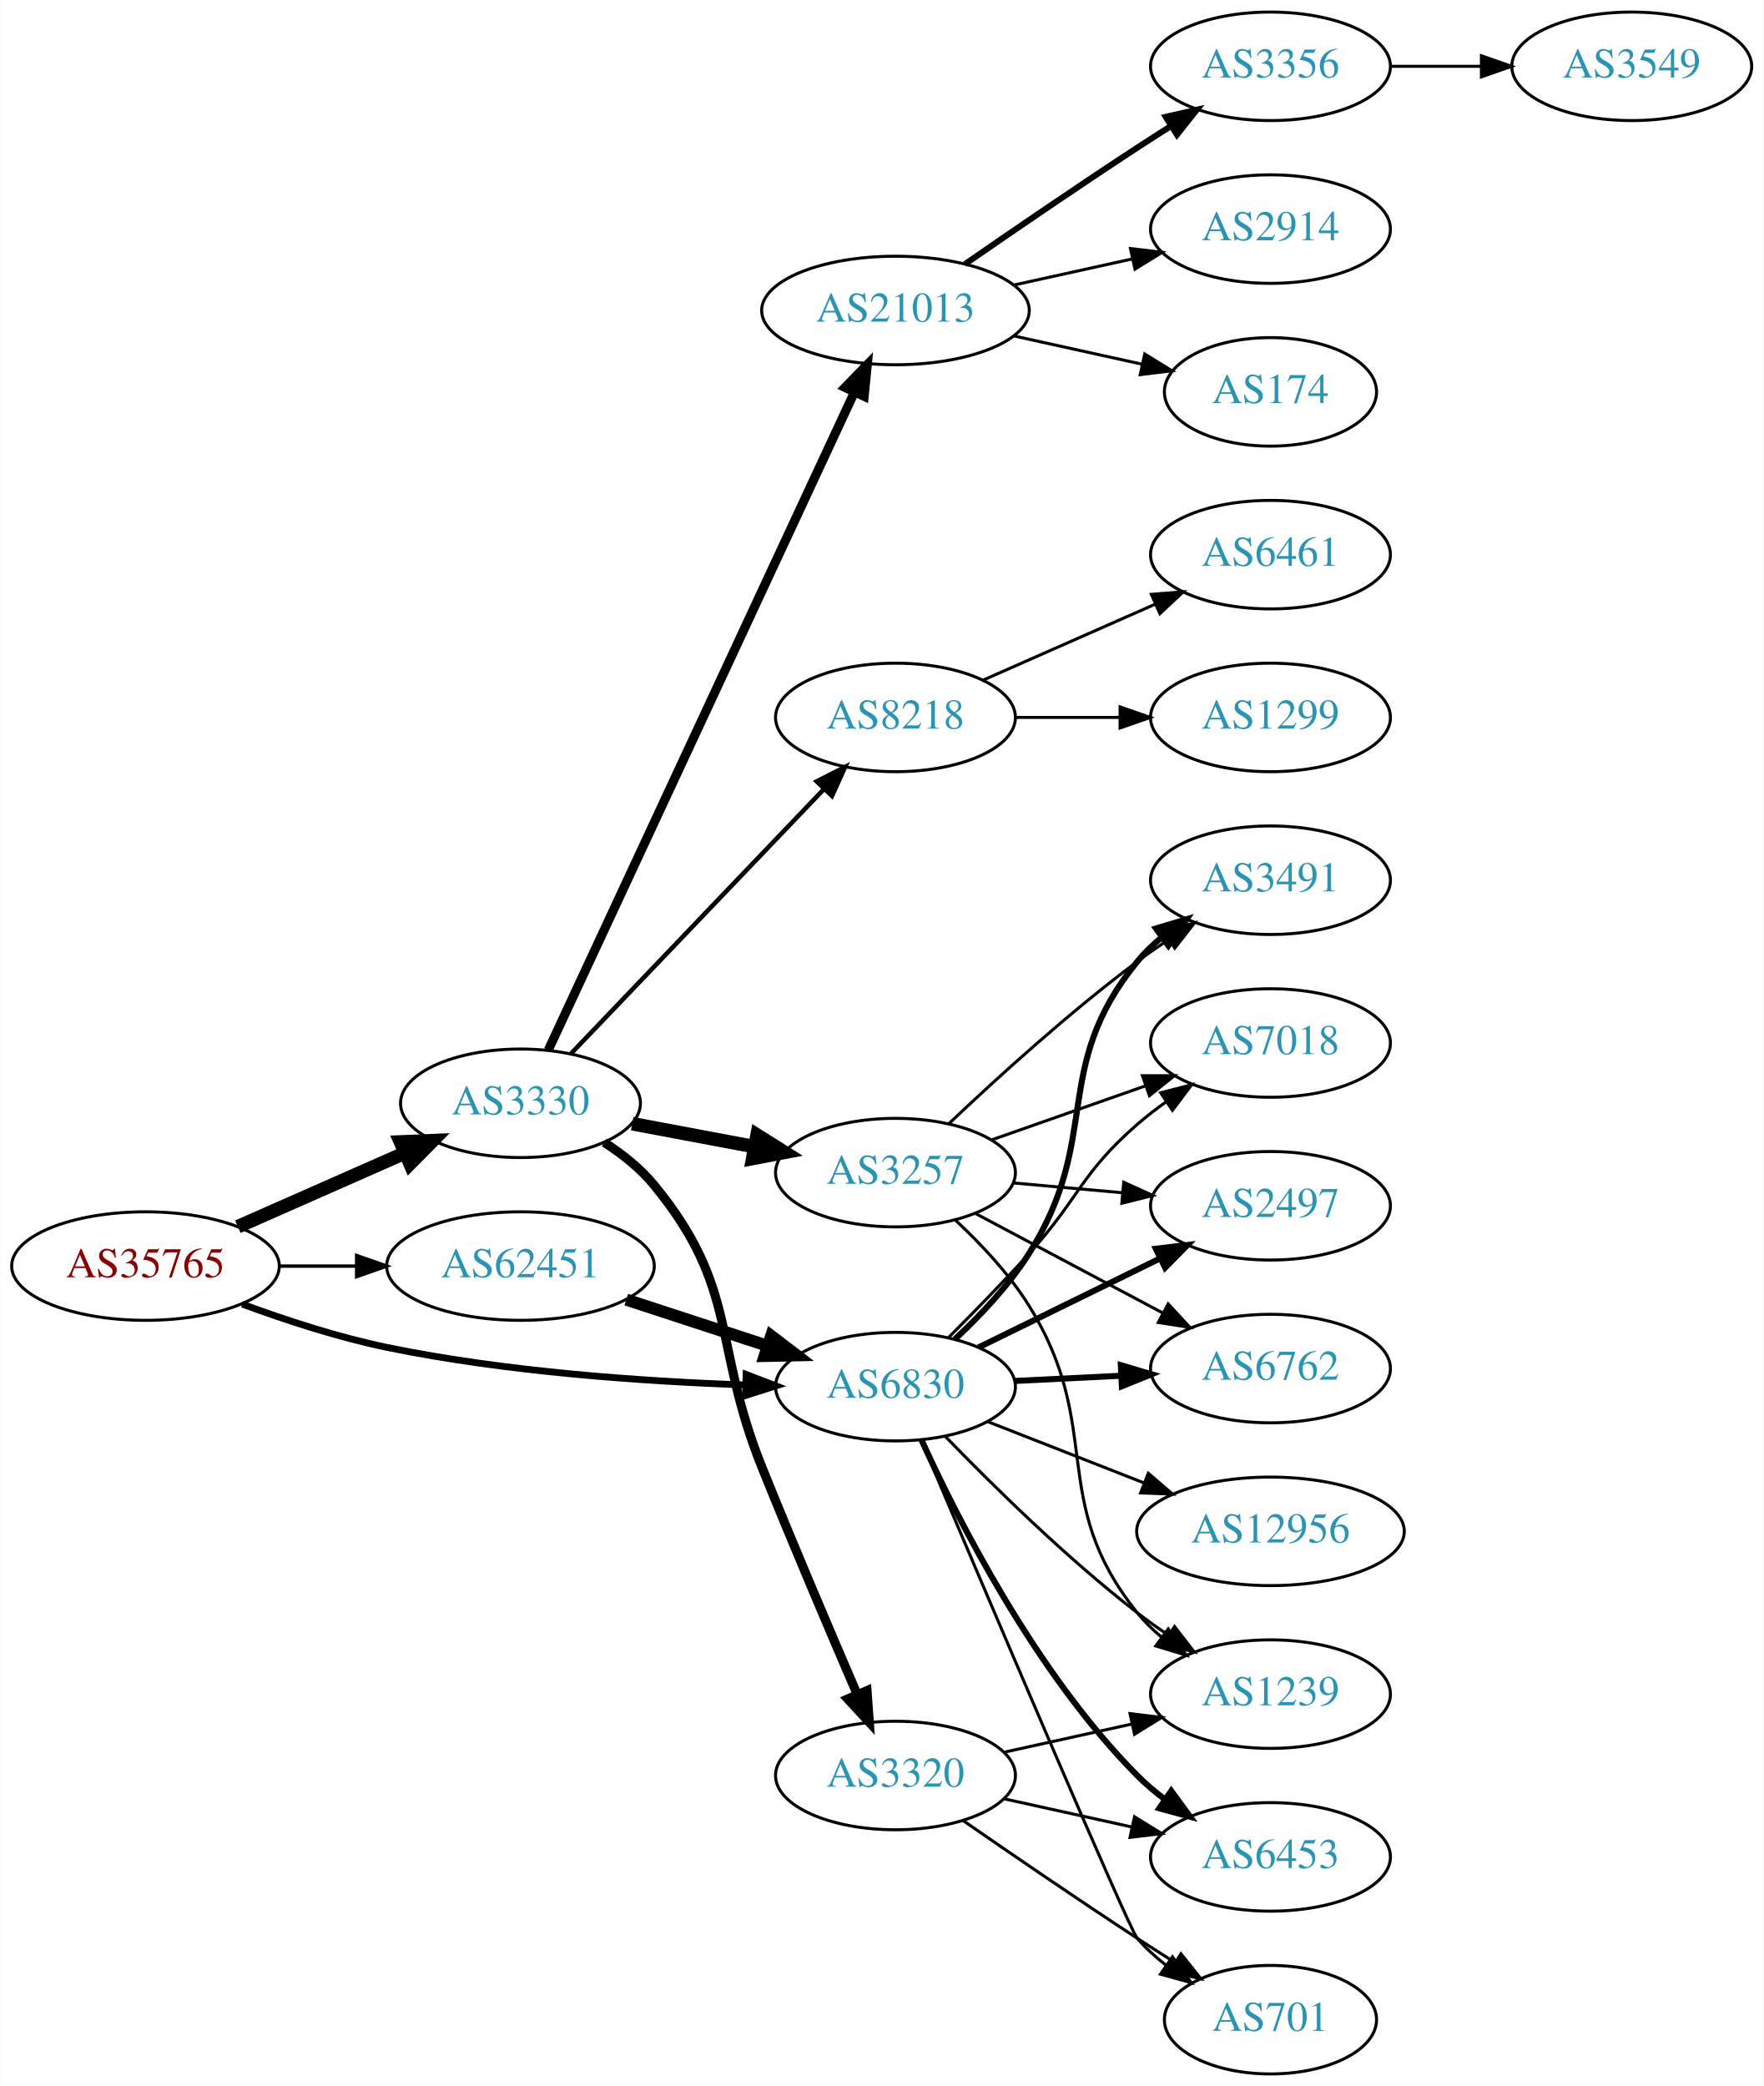
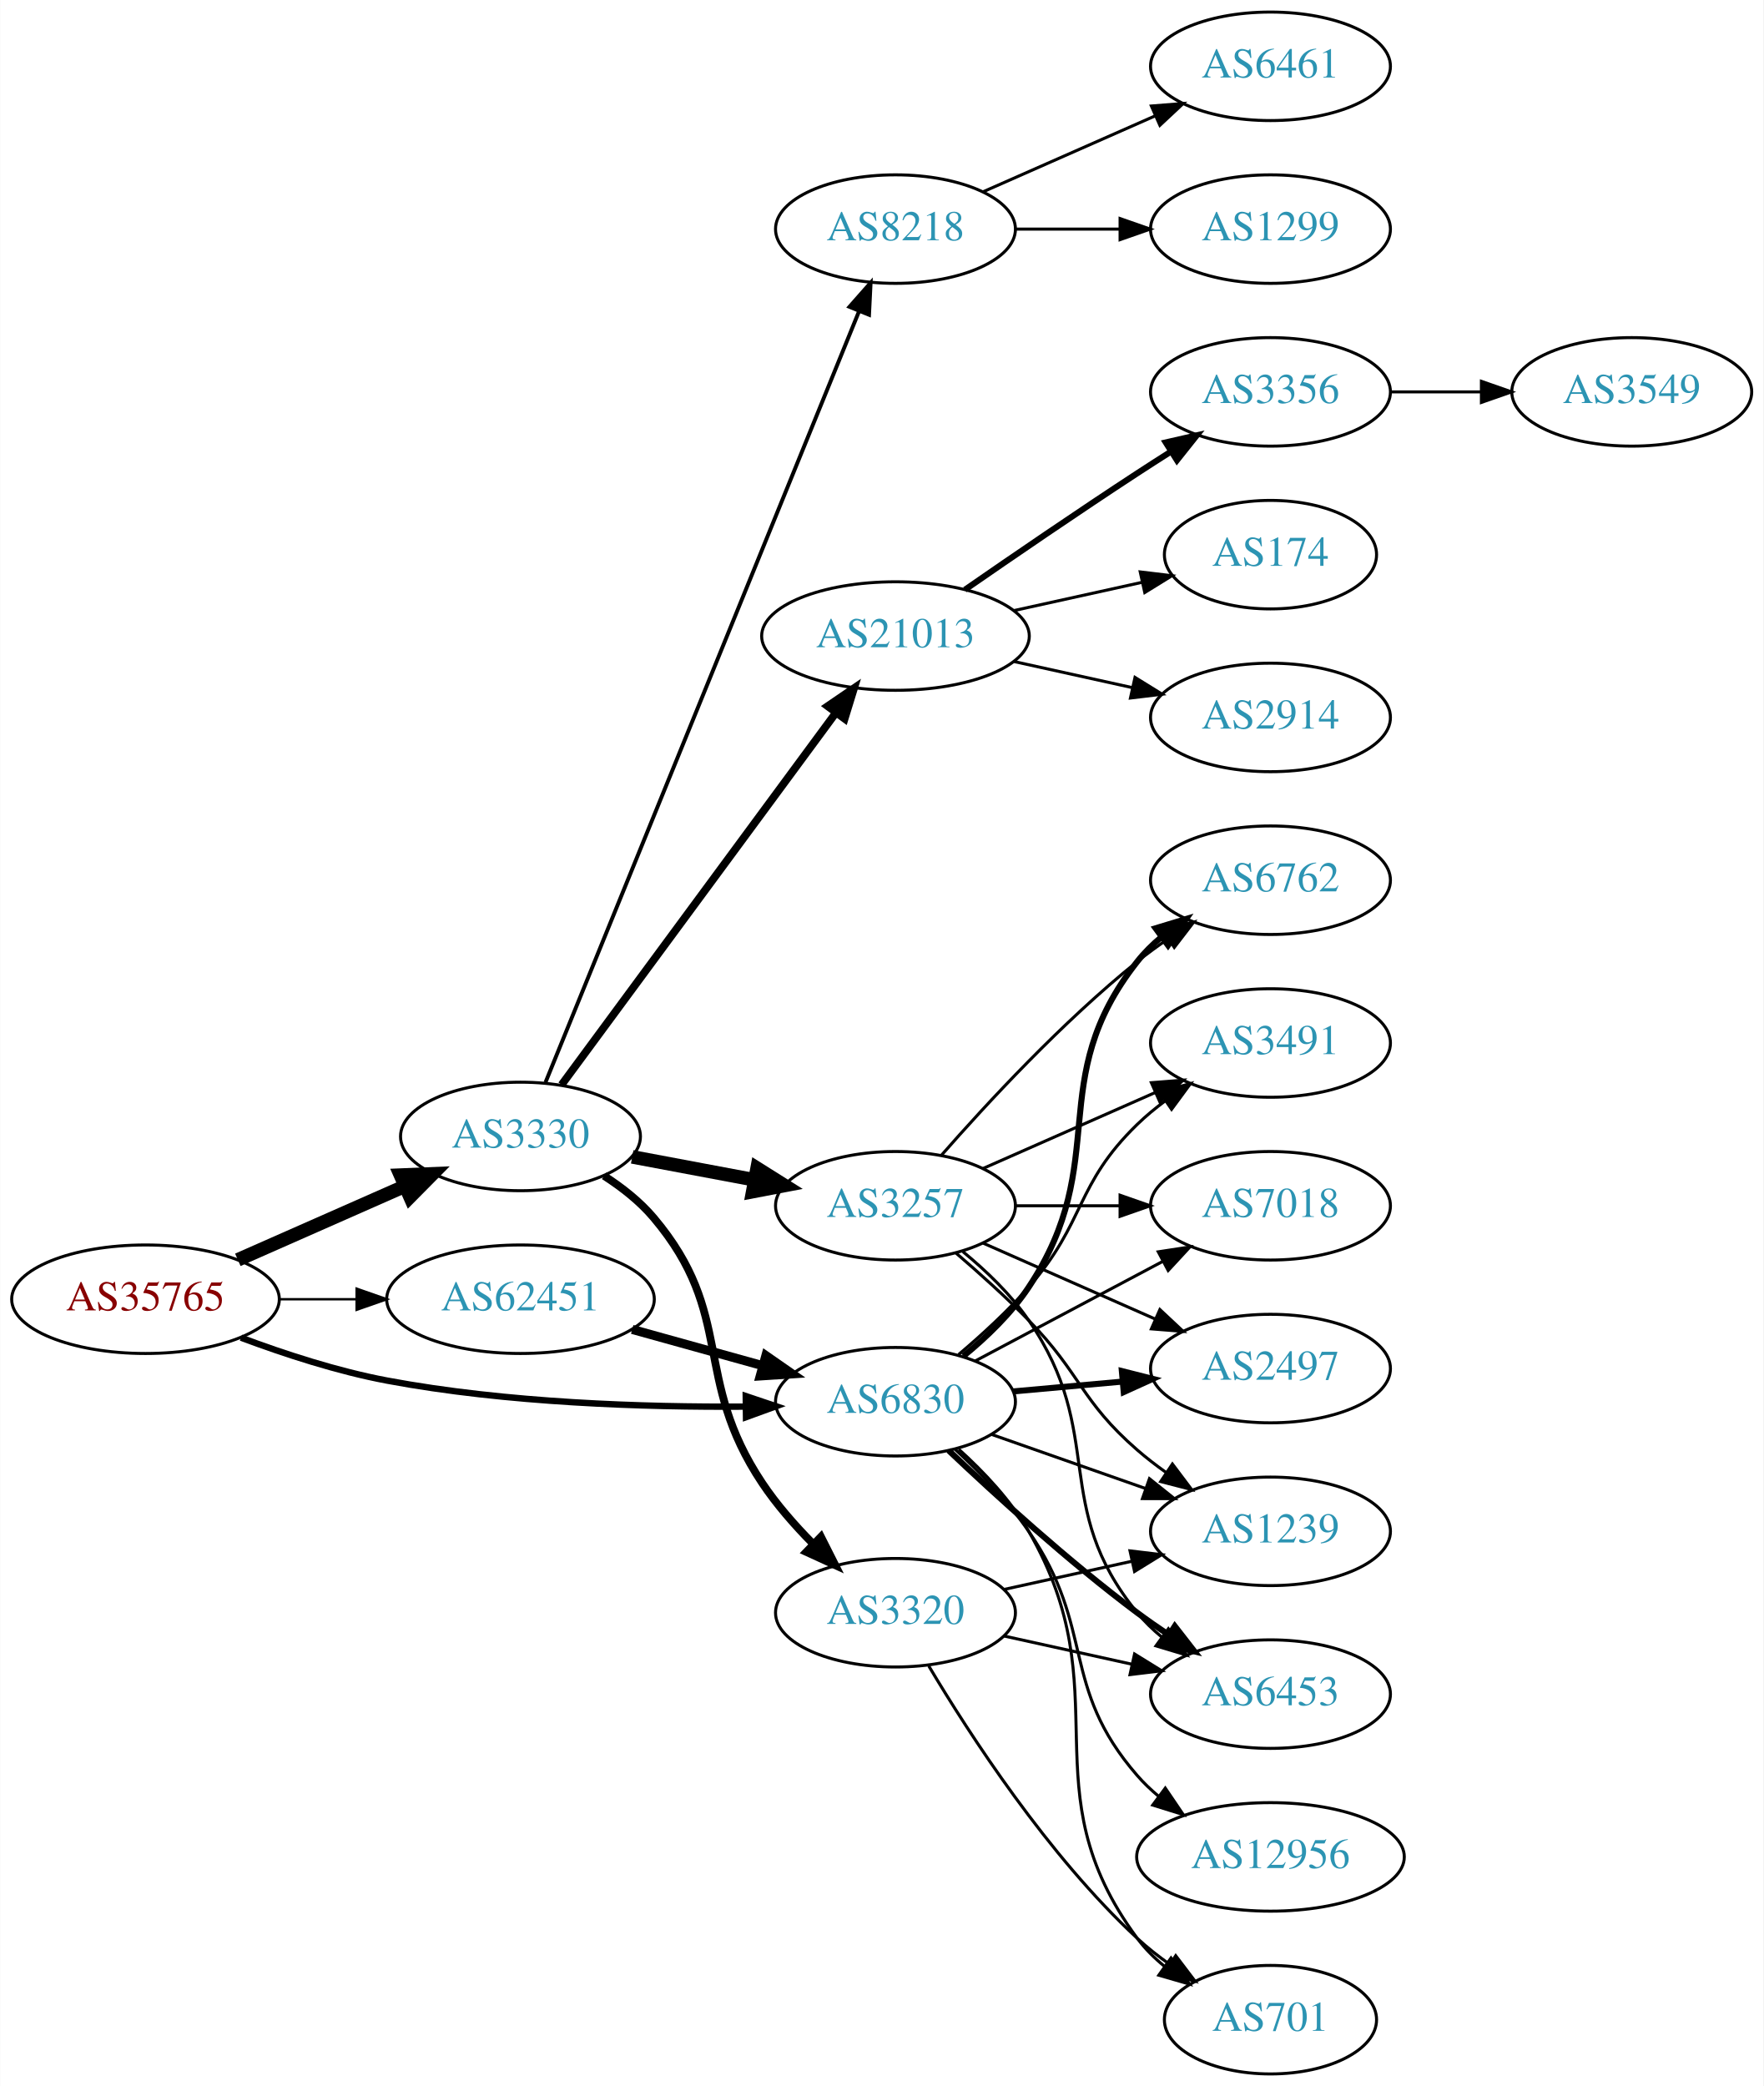
<svg xmlns="http://www.w3.org/2000/svg" xmlns:xlink="http://www.w3.org/1999/xlink" width="585pt" height="692pt" viewBox="0.00 0.00 584.86 692.00">
  <g id="graph0" class="graph" transform="scale(1 1) rotate(0) translate(4 688)">
    <polygon fill="white" stroke="none" points="-4,4 -4,-688 580.862,-688 580.862,4 -4,4" />
    <g id="node1" class="node">
      <g id="a_node1">
        <a xlink:href="/asn/35765" xlink:title="AS35765 ~ Gemeindewerke Telfs GmbH [AT]">
-           <ellipse fill="#ffffff" stroke="black" cx="44.196" cy="-268" rx="44.393" ry="18" />
-           <text text-anchor="middle" x="44.196" y="-264.3" font-family="Times,serif" font-size="14.00" fill="#880000">AS35765</text>
+           <ellipse fill="#ffffff" stroke="black" cx="44.196" cy="-257" rx="44.393" ry="18" />
+           <text text-anchor="middle" x="44.196" y="-253.3" font-family="Times,serif" font-size="14.00" fill="#880000">AS35765</text>
        </a>
      </g>
    </g>
    <g id="node2" class="node">
      <g id="a_node2">
        <a xlink:href="/asn/3330" xlink:title="AS3330 ~ Vienna, Austria [AT]">
-           <ellipse fill="#ffffff" stroke="black" cx="168.588" cy="-322" rx="39.794" ry="18" />
-           <text text-anchor="middle" x="168.588" y="-318.3" font-family="Times,serif" font-size="14.00" fill="#2c94b3">AS3330</text>
+           <ellipse fill="#ffffff" stroke="black" cx="168.588" cy="-311" rx="39.794" ry="18" />
+           <text text-anchor="middle" x="168.588" y="-307.3" font-family="Times,serif" font-size="14.00" fill="#2c94b3">AS3330</text>
        </a>
      </g>
    </g>
    <g id="edge1" class="edge">
-       <path fill="none" stroke="black" stroke-width="4.5" d="M74.824,-281.072C91.418,-288.393 112.278,-297.597 130.011,-305.421" />
-       <polygon fill="black" stroke="black" stroke-width="4.5" points="128.756,-309.171 139.495,-309.605 131.935,-301.966 128.756,-309.171" />
+       <path fill="none" stroke="black" stroke-width="4.5" d="M74.824,-270.072C91.418,-277.393 112.278,-286.597 130.011,-294.421" />
+       <polygon fill="black" stroke="black" stroke-width="4.5" points="128.756,-298.171 139.495,-298.605 131.935,-290.966 128.756,-298.171" />
    </g>
    <g id="node3" class="node">
      <g id="a_node3">
        <a xlink:href="/asn/6830" xlink:title="AS6830 ~ LibertyGlobal [AT]">
-           <ellipse fill="#ffffff" stroke="black" cx="292.98" cy="-228" rx="39.794" ry="18" />
-           <text text-anchor="middle" x="292.98" y="-224.3" font-family="Times,serif" font-size="14.00" fill="#2c94b3">AS6830</text>
+           <ellipse fill="#ffffff" stroke="black" cx="292.98" cy="-223" rx="39.794" ry="18" />
+           <text text-anchor="middle" x="292.98" y="-219.3" font-family="Times,serif" font-size="14.00" fill="#2c94b3">AS6830</text>
        </a>
      </g>
    </g>
    <g id="edge2" class="edge">
-       <path fill="none" stroke="black" stroke-width="2.25" d="M76.293,-255.376C90.693,-250.058 108.172,-244.339 124.392,-241 163.895,-232.869 209.589,-229.729 243.276,-228.56" />
-       <polygon fill="black" stroke="black" stroke-width="2.25" points="243.435,-232.057 253.326,-228.257 243.225,-225.06 243.435,-232.057" />
+       <path fill="none" stroke="black" stroke-width="2.118" d="M75.862,-244.249C90.323,-238.836 107.972,-233.075 124.392,-230 163.95,-222.591 209.639,-221.141 243.311,-221.376" />
+       <polygon fill="black" stroke="black" stroke-width="2.118" points="243.313,-224.876 253.355,-221.498 243.398,-217.877 243.313,-224.876" />
    </g>
    <g id="node4" class="node">
      <g id="a_node4">
        <a xlink:href="/asn/62451" xlink:title="AS62451 ~ Ing. Rudolf Geiger &amp; Co [AT]">
-           <ellipse fill="#ffffff" stroke="black" cx="168.588" cy="-268" rx="44.393" ry="18" />
-           <text text-anchor="middle" x="168.588" y="-264.3" font-family="Times,serif" font-size="14.00" fill="#2c94b3">AS62451</text>
+           <ellipse fill="#ffffff" stroke="black" cx="168.588" cy="-257" rx="44.393" ry="18" />
+           <text text-anchor="middle" x="168.588" y="-253.3" font-family="Times,serif" font-size="14.00" fill="#2c94b3">AS62451</text>
        </a>
      </g>
    </g>
    <g id="edge3" class="edge">
-       <path fill="none" stroke="black" stroke-width="1.125" d="M88.692,-268C96.898,-268 105.569,-268 114.041,-268" />
-       <polygon fill="black" stroke="black" stroke-width="1.125" points="114.233,-271.5 124.233,-268 114.233,-264.5 114.233,-271.5" />
+       <path fill="none" stroke="black" stroke-width="0.794" d="M88.692,-257C96.898,-257 105.569,-257 114.041,-257" />
+       <polygon fill="black" stroke="black" stroke-width="0.794" points="114.233,-260.5 124.233,-257 114.233,-253.5 114.233,-260.5" />
    </g>
    <g id="node5" class="node">
      <g id="a_node5">
-         <a xlink:href="/asn/8218" xlink:title="AS8218 ~ legacy Neotelecoms [FR]">
-           <ellipse fill="#ffffff" stroke="black" cx="292.98" cy="-450" rx="39.794" ry="18" />
-           <text text-anchor="middle" x="292.98" y="-446.3" font-family="Times,serif" font-size="14.00" fill="#2c94b3">AS8218</text>
+         <a xlink:href="/asn/21013" xlink:title="AS21013 ~ Wels, AT [AT]">
+           <ellipse fill="#ffffff" stroke="black" cx="292.98" cy="-477" rx="44.393" ry="18" />
+           <text text-anchor="middle" x="292.98" y="-473.3" font-family="Times,serif" font-size="14.00" fill="#2c94b3">AS21013</text>
        </a>
      </g>
    </g>
    <g id="edge4" class="edge">
-       <path fill="none" stroke="black" stroke-width="1.5" d="M185.338,-338.472C206.636,-360.745 244.758,-400.614 269.184,-426.159" />
-       <polygon fill="black" stroke="black" stroke-width="1.5" points="266.85,-428.783 276.291,-433.592 271.909,-423.945 266.85,-428.783" />
+       <path fill="none" stroke="black" stroke-width="2.571" d="M182.225,-328.14C203.846,-357.464 248.037,-417.4 273.252,-451.599" />
+       <polygon fill="black" stroke="black" stroke-width="2.571" points="270.477,-453.733 279.229,-459.705 276.111,-449.579 270.477,-453.733" />
    </g>
    <g id="node6" class="node">
      <g id="a_node6">
        <a xlink:href="/asn/3257" xlink:title="AS3257 ~ GTT [DE]">
-           <ellipse fill="#ffffff" stroke="black" cx="292.98" cy="-299" rx="39.794" ry="18" />
-           <text text-anchor="middle" x="292.98" y="-295.3" font-family="Times,serif" font-size="14.00" fill="#2c94b3">AS3257</text>
+           <ellipse fill="#ffffff" stroke="black" cx="292.98" cy="-288" rx="39.794" ry="18" />
+           <text text-anchor="middle" x="292.98" y="-284.3" font-family="Times,serif" font-size="14.00" fill="#2c94b3">AS3257</text>
        </a>
      </g>
    </g>
    <g id="edge5" class="edge">
-       <path fill="none" stroke="black" stroke-width="4.5" d="M205.648,-315.224C218.347,-312.837 232.794,-310.122 246.188,-307.605" />
-       <polygon fill="black" stroke="black" stroke-width="4.5" points="247.078,-311.445 256.178,-305.728 245.623,-303.705 247.078,-311.445" />
+       <path fill="none" stroke="black" stroke-width="4.5" d="M205.648,-304.224C218.347,-301.837 232.794,-299.122 246.188,-296.605" />
+       <polygon fill="black" stroke="black" stroke-width="4.5" points="247.078,-300.445 256.178,-294.728 245.623,-292.705 247.078,-300.445" />
    </g>
    <g id="node7" class="node">
      <g id="a_node7">
-         <a xlink:href="/asn/3320" xlink:title="AS3320 ~ DTAG [DE]">
-           <ellipse fill="#ffffff" stroke="black" cx="292.98" cy="-99" rx="39.794" ry="18" />
-           <text text-anchor="middle" x="292.98" y="-95.3" font-family="Times,serif" font-size="14.00" fill="#2c94b3">AS3320</text>
+         <a xlink:href="/asn/8218" xlink:title="AS8218 ~ legacy Neotelecoms [FR]">
+           <ellipse fill="#ffffff" stroke="black" cx="292.98" cy="-612" rx="39.794" ry="18" />
+           <text text-anchor="middle" x="292.98" y="-608.3" font-family="Times,serif" font-size="14.00" fill="#2c94b3">AS8218</text>
        </a>
      </g>
    </g>
    <g id="edge6" class="edge">
-       <path fill="none" stroke="black" stroke-width="3" d="M196.388,-309.006C202.381,-305.146 208.287,-300.461 212.784,-295 241.225,-260.467 232.059,-242.493 248.784,-201 259.103,-175.402 271.428,-146.448 280.266,-125.946" />
-       <polygon fill="black" stroke="black" stroke-width="3" points="283.546,-127.18 284.301,-116.612 277.121,-124.402 283.546,-127.18" />
+       <path fill="none" stroke="black" stroke-width="1.286" d="M176.878,-328.928C197.499,-379.64 256.34,-524.35 280.95,-584.872" />
+       <polygon fill="black" stroke="black" stroke-width="1.286" points="277.72,-586.221 284.729,-594.166 284.204,-583.585 277.72,-586.221" />
    </g>
    <g id="node8" class="node">
      <g id="a_node8">
-         <a xlink:href="/asn/21013" xlink:title="AS21013 ~ Wels, AT [AT]">
-           <ellipse fill="#ffffff" stroke="black" cx="292.98" cy="-585" rx="44.393" ry="18" />
-           <text text-anchor="middle" x="292.98" y="-581.3" font-family="Times,serif" font-size="14.00" fill="#2c94b3">AS21013</text>
+         <a xlink:href="/asn/3320" xlink:title="AS3320 ~ DTAG [DE]">
+           <ellipse fill="#ffffff" stroke="black" cx="292.98" cy="-153" rx="39.794" ry="18" />
+           <text text-anchor="middle" x="292.98" y="-149.3" font-family="Times,serif" font-size="14.00" fill="#2c94b3">AS3320</text>
        </a>
      </g>
    </g>
    <g id="edge7" class="edge">
-       <path fill="none" stroke="black" stroke-width="3" d="M177.809,-339.665C198.748,-384.66 254.208,-503.835 279.315,-557.784" />
-       <polygon fill="black" stroke="black" stroke-width="3" points="276.242,-559.476 283.634,-567.066 282.588,-556.523 276.242,-559.476" />
-     </g>
-     <g id="node11" class="node">
-       <g id="a_node11">
+       <path fill="none" stroke="black" stroke-width="2.571" d="M196.301,-297.934C202.297,-294.076 208.225,-289.41 212.784,-284 240.015,-251.686 225.344,-231.16 248.784,-196 253.489,-188.943 259.483,-182.089 265.496,-176.004" />
+       <polygon fill="black" stroke="black" stroke-width="2.571" points="268.255,-178.207 273.029,-168.749 263.399,-173.165 268.255,-178.207" />
+     </g>
+     <g id="node13" class="node">
+       <g id="a_node13">
+         <a xlink:href="/asn/1239" xlink:title="AS1239 ~ Sprint [US]">
+           <ellipse fill="#ffffff" stroke="black" cx="417.373" cy="-180" rx="39.794" ry="18" />
+           <text text-anchor="middle" x="417.373" y="-176.3" font-family="Times,serif" font-size="14.00" fill="#2c94b3">AS1239</text>
+         </a>
+       </g>
+     </g>
+     <g id="edge24" class="edge">
+       <path fill="none" stroke="black" d="M324.865,-212.149C340.375,-206.7 359.36,-200.03 376.009,-194.181" />
+       <polygon fill="black" stroke="black" points="377.223,-197.464 385.498,-190.847 374.903,-190.86 377.223,-197.464" />
+     </g>
+     <g id="node14" class="node">
+       <g id="a_node14">
+         <a xlink:href="/asn/2497" xlink:title="AS2497 ~ Internet Initiative Japan Inc. [JP]">
+           <ellipse fill="#ffffff" stroke="black" cx="417.373" cy="-234" rx="39.794" ry="18" />
+           <text text-anchor="middle" x="417.373" y="-230.3" font-family="Times,serif" font-size="14.00" fill="#2c94b3">AS2497</text>
+         </a>
+       </g>
+     </g>
+     <g id="edge26" class="edge">
+       <path fill="none" stroke="black" stroke-width="2" d="M332.035,-226.42C343.433,-227.445 356.086,-228.582 368.052,-229.657" />
+       <polygon fill="black" stroke="black" stroke-width="2" points="368.068,-233.173 378.341,-230.582 368.695,-226.201 368.068,-233.173" />
+     </g>
+     <g id="node15" class="node">
+       <g id="a_node15">
+         <a xlink:href="/asn/6762" xlink:title="AS6762 ~ TELECOM ITALIA SPARKLE S.p.A. [IT]">
+           <ellipse fill="#ffffff" stroke="black" cx="417.373" cy="-396" rx="39.794" ry="18" />
+           <text text-anchor="middle" x="417.373" y="-392.3" font-family="Times,serif" font-size="14.00" fill="#2c94b3">AS6762</text>
+         </a>
+       </g>
+     </g>
+     <g id="edge29" class="edge">
+       <path fill="none" stroke="black" stroke-width="2" d="M315.51,-238.125C323.23,-244.448 331.436,-252.343 337.176,-261 365.138,-303.168 341.878,-329.246 373.176,-369 375.502,-371.953 378.245,-374.67 381.204,-377.147" />
+       <polygon fill="black" stroke="black" stroke-width="2" points="379.264,-380.064 389.401,-383.145 383.397,-374.415 379.264,-380.064" />
+     </g>
+     <g id="node16" class="node">
+       <g id="a_node16">
        <a xlink:href="/asn/6453" xlink:title="AS6453 ~ TATA COMMUNICATIONS (AMERICA) INC [US]">
-           <ellipse fill="#ffffff" stroke="black" cx="417.373" cy="-72" rx="39.794" ry="18" />
-           <text text-anchor="middle" x="417.373" y="-68.3" font-family="Times,serif" font-size="14.00" fill="#2c94b3">AS6453</text>
-         </a>
-       </g>
-     </g>
-     <g id="edge27" class="edge">
-       <path fill="none" stroke="black" stroke-width="2" d="M301.563,-210.407C313.675,-183.831 339.493,-132.956 373.176,-99 375.969,-96.184 379.109,-93.527 382.389,-91.058" />
-       <polygon fill="black" stroke="black" stroke-width="2" points="384.459,-93.882 390.711,-85.329 380.49,-88.117 384.459,-93.882" />
-     </g>
-     <g id="node12" class="node">
-       <g id="a_node12">
+           <ellipse fill="#ffffff" stroke="black" cx="417.373" cy="-126" rx="39.794" ry="18" />
+           <text text-anchor="middle" x="417.373" y="-122.3" font-family="Times,serif" font-size="14.00" fill="#2c94b3">AS6453</text>
+         </a>
+       </g>
+     </g>
+     <g id="edge23" class="edge">
+       <path fill="none" stroke="black" stroke-width="2" d="M310.592,-206.855C326.159,-192.087 350.384,-170.014 373.176,-153 376.525,-150.5 380.109,-148.004 383.728,-145.594" />
+       <polygon fill="black" stroke="black" stroke-width="2" points="385.632,-148.53 392.139,-140.169 381.838,-142.648 385.632,-148.53" />
+     </g>
+     <g id="node17" class="node">
+       <g id="a_node17">
+         <a xlink:href="/asn/3491" xlink:title="AS3491 ~ PCCW Global, Inc. [US]">
+           <ellipse fill="#ffffff" stroke="black" cx="417.373" cy="-342" rx="39.794" ry="18" />
+           <text text-anchor="middle" x="417.373" y="-338.3" font-family="Times,serif" font-size="14.00" fill="#2c94b3">AS3491</text>
+         </a>
+       </g>
+     </g>
+     <g id="edge25" class="edge">
+       <path fill="none" stroke="black" d="M313.912,-238.642C321.602,-245.146 330.206,-253.031 337.176,-261 356.167,-282.711 352.483,-294.906 373.176,-315 376.022,-317.763 379.195,-320.386 382.496,-322.834" />
+       <polygon fill="black" stroke="black" points="380.612,-325.786 390.843,-328.538 384.561,-320.006 380.612,-325.786" />
+     </g>
+     <g id="node18" class="node">
+       <g id="a_node18">
+         <a xlink:href="/asn/7018" xlink:title="AS7018 ~ AT&amp;T Services, Inc. [US]">
+           <ellipse fill="#ffffff" stroke="black" cx="417.373" cy="-288" rx="39.794" ry="18" />
+           <text text-anchor="middle" x="417.373" y="-284.3" font-family="Times,serif" font-size="14.00" fill="#2c94b3">AS7018</text>
+         </a>
+       </g>
+     </g>
+     <g id="edge28" class="edge">
+       <path fill="none" stroke="black" d="M319.34,-236.468C337.353,-246.034 361.761,-258.997 381.591,-269.528" />
+       <polygon fill="black" stroke="black" points="380.151,-272.726 390.624,-274.326 383.434,-266.544 380.151,-272.726" />
+     </g>
+     <g id="node21" class="node">
+       <g id="a_node21">
        <a xlink:href="/asn/701" xlink:title="AS701 ~ UUNET [US]">
          <ellipse fill="#ffffff" stroke="black" cx="417.373" cy="-18" rx="35.194" ry="18" />
          <text text-anchor="middle" x="417.373" y="-14.3" font-family="Times,serif" font-size="14.00" fill="#2c94b3">AS701</text>
        </a>
      </g>
    </g>
-     <g id="edge29" class="edge">
-       <path fill="none" stroke="black" d="M301.531,-210.171C320.76,-164.817 370.27,-48.379 373.176,-45 375.966,-41.756 379.244,-38.775 382.726,-36.071" />
-       <polygon fill="black" stroke="black" points="384.861,-38.85 391.087,-30.277 380.874,-33.096 384.861,-38.85" />
-     </g>
-     <g id="node13" class="node">
-       <g id="a_node13">
-         <a xlink:href="/asn/1239" xlink:title="AS1239 ~ Sprint [US]">
-           <ellipse fill="#ffffff" stroke="black" cx="417.373" cy="-126" rx="39.794" ry="18" />
-           <text text-anchor="middle" x="417.373" y="-122.3" font-family="Times,serif" font-size="14.00" fill="#2c94b3">AS1239</text>
-         </a>
-       </g>
-     </g>
-     <g id="edge24" class="edge">
-       <path fill="none" stroke="black" d="M309.508,-211.49C324.89,-195.585 349.511,-171.307 373.176,-153 376.482,-150.443 380.038,-147.91 383.641,-145.48" />
-       <polygon fill="black" stroke="black" points="385.552,-148.412 392.034,-140.031 381.741,-142.541 385.552,-148.412" />
-     </g>
-     <g id="node17" class="node">
-       <g id="a_node17">
-         <a xlink:href="/asn/7018" xlink:title="AS7018 ~ AT&amp;T Services, Inc. [US]">
-           <ellipse fill="#ffffff" stroke="black" cx="417.373" cy="-342" rx="39.794" ry="18" />
-           <text text-anchor="middle" x="417.373" y="-338.3" font-family="Times,serif" font-size="14.00" fill="#2c94b3">AS7018</text>
-         </a>
-       </g>
-     </g>
-     <g id="edge25" class="edge">
-       <path fill="none" stroke="black" d="M310.707,-244.416C318.85,-252.564 328.691,-262.643 337.176,-272 353.92,-290.463 354.376,-298.636 373.176,-315 376.168,-317.604 379.437,-320.124 382.794,-322.509" />
-       <polygon fill="black" stroke="black" points="380.955,-325.49 391.214,-328.134 384.843,-319.669 380.955,-325.49" />
-     </g>
-     <g id="node18" class="node">
-       <g id="a_node18">
-         <a xlink:href="/asn/2497" xlink:title="AS2497 ~ Internet Initiative Japan Inc. [JP]">
-           <ellipse fill="#ffffff" stroke="black" cx="417.373" cy="-288" rx="39.794" ry="18" />
-           <text text-anchor="middle" x="417.373" y="-284.3" font-family="Times,serif" font-size="14.00" fill="#2c94b3">AS2497</text>
-         </a>
-       </g>
-     </g>
-     <g id="edge28" class="edge">
-       <path fill="none" stroke="black" stroke-width="2" d="M320.538,-241.019C338.18,-249.668 361.549,-261.124 380.794,-270.558" />
-       <polygon fill="black" stroke="black" stroke-width="2" points="379.347,-273.747 389.867,-275.006 382.429,-267.462 379.347,-273.747" />
-     </g>
-     <g id="node19" class="node">
-       <g id="a_node19">
-         <a xlink:href="/asn/6762" xlink:title="AS6762 ~ TELECOM ITALIA SPARKLE S.p.A. [IT]">
-           <ellipse fill="#ffffff" stroke="black" cx="417.373" cy="-234" rx="39.794" ry="18" />
-           <text text-anchor="middle" x="417.373" y="-230.3" font-family="Times,serif" font-size="14.00" fill="#2c94b3">AS6762</text>
-         </a>
-       </g>
-     </g>
-     <g id="edge22" class="edge">
-       <path fill="none" stroke="black" stroke-width="2" d="M332.706,-229.898C343.864,-230.445 356.18,-231.049 367.852,-231.621" />
-       <polygon fill="black" stroke="black" stroke-width="2" points="367.739,-235.12 377.899,-232.114 368.082,-228.128 367.739,-235.12" />
-     </g>
-     <g id="node20" class="node">
-       <g id="a_node20">
-         <a xlink:href="/asn/3491" xlink:title="AS3491 ~ PCCW Global, Inc. [US]">
-           <ellipse fill="#ffffff" stroke="black" cx="417.373" cy="-396" rx="39.794" ry="18" />
-           <text text-anchor="middle" x="417.373" y="-392.3" font-family="Times,serif" font-size="14.00" fill="#2c94b3">AS3491</text>
-         </a>
-       </g>
-     </g>
-     <g id="edge23" class="edge">
-       <path fill="none" stroke="black" stroke-width="2" d="M312.634,-243.68C321.027,-251.501 330.52,-261.517 337.176,-272 361.827,-310.819 344.127,-333.353 373.176,-369 375.551,-371.914 378.327,-374.604 381.307,-377.065" />
-       <polygon fill="black" stroke="black" stroke-width="2" points="379.385,-379.994 389.533,-383.039 383.498,-374.331 379.385,-379.994" />
+     <g id="edge30" class="edge">
+       <path fill="none" stroke="black" d="M313.977,-207.229C322.236,-199.773 331.245,-190.26 337.176,-180 368.254,-126.239 336.273,-94.941 373.176,-45 375.719,-41.559 378.843,-38.455 382.238,-35.682" />
+       <polygon fill="black" stroke="black" points="384.377,-38.456 390.505,-29.814 380.325,-32.748 384.377,-38.456" />
    </g>
    <g id="node22" class="node">
      <g id="a_node22">
        <a xlink:href="/asn/12956" xlink:title="AS12956 ~ TELXIUS [ES]">
-           <ellipse fill="#ffffff" stroke="black" cx="417.373" cy="-180" rx="44.393" ry="18" />
-           <text text-anchor="middle" x="417.373" y="-176.3" font-family="Times,serif" font-size="14.00" fill="#2c94b3">AS12956</text>
-         </a>
-       </g>
-     </g>
-     <g id="edge26" class="edge">
-       <path fill="none" stroke="black" d="M323.608,-216.381C339.103,-210.304 358.316,-202.769 375.23,-196.135" />
-       <polygon fill="black" stroke="black" points="376.847,-199.261 384.878,-192.351 374.291,-192.744 376.847,-199.261" />
-     </g>
-     <g id="edge30" class="edge">
-       <path fill="none" stroke="black" stroke-width="4" d="M203.681,-256.858C218.187,-252.117 235.239,-246.544 250.469,-241.567" />
-       <polygon fill="black" stroke="black" stroke-width="4" points="251.752,-244.83 260.17,-238.396 249.578,-238.176 251.752,-244.83" />
+           <ellipse fill="#ffffff" stroke="black" cx="417.373" cy="-72" rx="44.393" ry="18" />
+           <text text-anchor="middle" x="417.373" y="-68.3" font-family="Times,serif" font-size="14.00" fill="#2c94b3">AS12956</text>
+         </a>
+       </g>
+     </g>
+     <g id="edge27" class="edge">
+       <path fill="none" stroke="black" d="M312.794,-207.158C321.022,-199.55 330.336,-189.936 337.176,-180 359.517,-147.551 347.342,-128.742 373.176,-99 375.322,-96.53 377.75,-94.209 380.334,-92.047" />
+       <polygon fill="black" stroke="black" points="382.479,-94.814 388.425,-86.044 378.309,-89.192 382.479,-94.814" />
+     </g>
+     <g id="edge31" class="edge">
+       <path fill="none" stroke="black" stroke-width="3" d="M205.648,-246.983C219.152,-243.231 234.633,-238.931 248.723,-235.017" />
+       <polygon fill="black" stroke="black" stroke-width="3" points="249.989,-238.298 258.688,-232.249 248.116,-231.553 249.989,-238.298" />
    </g>
    <g id="node9" class="node">
      <g id="a_node9">
-         <a xlink:href="/asn/6461" xlink:title="AS6461 ~ Zayo Bandwidth [US]">
-           <ellipse fill="#ffffff" stroke="black" cx="417.373" cy="-504" rx="39.794" ry="18" />
-           <text text-anchor="middle" x="417.373" y="-500.3" font-family="Times,serif" font-size="14.00" fill="#2c94b3">AS6461</text>
+         <a xlink:href="/asn/174" xlink:title="AS174 ~ Cogent Communications [US]">
+           <ellipse fill="#ffffff" stroke="black" cx="417.373" cy="-504" rx="35.194" ry="18" />
+           <text text-anchor="middle" x="417.373" y="-500.3" font-family="Times,serif" font-size="14.00" fill="#2c94b3">AS174</text>
        </a>
      </g>
    </g>
    <g id="edge8" class="edge">
-       <path fill="none" stroke="black" d="M322.06,-462.389C339.008,-469.866 360.805,-479.483 379.174,-487.588" />
-       <polygon fill="black" stroke="black" points="377.862,-490.834 388.424,-491.669 380.688,-484.43 377.862,-490.834" />
+       <path fill="none" stroke="black" d="M332.37,-485.469C345.778,-488.427 360.89,-491.76 374.562,-494.776" />
+       <polygon fill="black" stroke="black" points="374.165,-498.273 384.684,-497.01 375.673,-491.437 374.165,-498.273" />
    </g>
    <g id="node10" class="node">
      <g id="a_node10">
+         <a xlink:href="/asn/2914" xlink:title="AS2914 ~ NTT America, Inc. [US]">
+           <ellipse fill="#ffffff" stroke="black" cx="417.373" cy="-450" rx="39.794" ry="18" />
+           <text text-anchor="middle" x="417.373" y="-446.3" font-family="Times,serif" font-size="14.00" fill="#2c94b3">AS2914</text>
+         </a>
+       </g>
+     </g>
+     <g id="edge9" class="edge">
+       <path fill="none" stroke="black" d="M332.37,-468.531C344.761,-465.798 358.608,-462.743 371.429,-459.915" />
+       <polygon fill="black" stroke="black" points="372.432,-463.278 381.443,-457.705 370.924,-456.442 372.432,-463.278" />
+     </g>
+     <g id="node11" class="node">
+       <g id="a_node11">
+         <a xlink:href="/asn/3356" xlink:title="AS3356 ~ Level 3 Parent, LLC [US]">
+           <ellipse fill="#ffffff" stroke="black" cx="417.373" cy="-558" rx="39.794" ry="18" />
+           <text text-anchor="middle" x="417.373" y="-554.3" font-family="Times,serif" font-size="14.00" fill="#2c94b3">AS3356</text>
+         </a>
+       </g>
+     </g>
+     <g id="edge10" class="edge">
+       <path fill="none" stroke="black" stroke-width="2" d="M316.011,-492.367C331.813,-503.305 353.67,-518.261 373.176,-531 376.758,-533.339 380.529,-535.759 384.289,-538.144" />
+       <polygon fill="black" stroke="black" stroke-width="2" points="382.623,-541.231 392.95,-543.596 386.352,-535.307 382.623,-541.231" />
+     </g>
+     <g id="edge12" class="edge">
+       <path fill="none" stroke="black" d="M313.045,-272.324C320.778,-265.69 329.643,-257.72 337.176,-250 354.584,-232.161 354.376,-223.364 373.176,-207 376.168,-204.396 379.437,-201.876 382.794,-199.491" />
+       <polygon fill="black" stroke="black" points="384.843,-202.331 391.214,-193.866 380.955,-196.51 384.843,-202.331" />
+     </g>
+     <g id="edge13" class="edge">
+       <path fill="none" stroke="black" d="M322.06,-275.611C339.008,-268.134 360.805,-258.517 379.174,-250.412" />
+       <polygon fill="black" stroke="black" points="380.688,-253.57 388.424,-246.331 377.862,-247.166 380.688,-253.57" />
+     </g>
+     <g id="edge14" class="edge">
+       <path fill="none" stroke="black" d="M308.133,-304.663C323.234,-321.894 348.355,-349.024 373.176,-369 376.432,-371.62 379.957,-374.192 383.542,-376.646" />
+       <polygon fill="black" stroke="black" points="381.629,-379.577 391.914,-382.121 385.46,-373.719 381.629,-379.577" />
+     </g>
+     <g id="edge15" class="edge">
+       <path fill="none" stroke="black" d="M315.357,-272.772C323.059,-266.436 331.291,-258.56 337.176,-250 363.23,-212.108 344.127,-188.647 373.176,-153 375.551,-150.086 378.327,-147.396 381.307,-144.935" />
+       <polygon fill="black" stroke="black" points="383.498,-147.669 389.533,-138.961 379.385,-142.006 383.498,-147.669" />
+     </g>
+     <g id="edge16" class="edge">
+       <path fill="none" stroke="black" d="M322.06,-300.389C339.008,-307.866 360.805,-317.483 379.174,-325.588" />
+       <polygon fill="black" stroke="black" points="377.862,-328.834 388.424,-329.669 380.688,-322.43 377.862,-328.834" />
+     </g>
+     <g id="edge17" class="edge">
+       <path fill="none" stroke="black" d="M332.706,-288C343.644,-288 355.695,-288 367.161,-288" />
+       <polygon fill="black" stroke="black" points="367.479,-291.5 377.479,-288 367.479,-284.5 367.479,-291.5" />
+     </g>
+     <g id="node19" class="node">
+       <g id="a_node19">
        <a xlink:href="/asn/1299" xlink:title="AS1299 ~ Telia Carrier [EU]">
-           <ellipse fill="#ffffff" stroke="black" cx="417.373" cy="-450" rx="39.794" ry="18" />
-           <text text-anchor="middle" x="417.373" y="-446.3" font-family="Times,serif" font-size="14.00" fill="#2c94b3">AS1299</text>
-         </a>
-       </g>
-     </g>
-     <g id="edge9" class="edge">
-       <path fill="none" stroke="black" d="M332.706,-450C343.644,-450 355.695,-450 367.161,-450" />
-       <polygon fill="black" stroke="black" points="367.479,-453.5 377.479,-450 367.479,-446.5 367.479,-453.5" />
+           <ellipse fill="#ffffff" stroke="black" cx="417.373" cy="-612" rx="39.794" ry="18" />
+           <text text-anchor="middle" x="417.373" y="-608.3" font-family="Times,serif" font-size="14.00" fill="#2c94b3">AS1299</text>
+         </a>
+       </g>
+     </g>
+     <g id="edge18" class="edge">
+       <path fill="none" stroke="black" d="M332.706,-612C343.644,-612 355.695,-612 367.161,-612" />
+       <polygon fill="black" stroke="black" points="367.479,-615.5 377.479,-612 367.479,-608.5 367.479,-615.5" />
+     </g>
+     <g id="node20" class="node">
+       <g id="a_node20">
+         <a xlink:href="/asn/6461" xlink:title="AS6461 ~ Zayo Bandwidth [US]">
+           <ellipse fill="#ffffff" stroke="black" cx="417.373" cy="-666" rx="39.794" ry="18" />
+           <text text-anchor="middle" x="417.373" y="-662.3" font-family="Times,serif" font-size="14.00" fill="#2c94b3">AS6461</text>
+         </a>
+       </g>
    </g>
    <g id="edge19" class="edge">
-       <path fill="none" stroke="black" d="M312.71,-283.368C321.119,-275.558 330.604,-265.536 337.176,-255 362.62,-214.211 343.108,-190.51 373.176,-153 375.527,-150.067 378.288,-147.364 381.258,-144.895" />
-       <polygon fill="black" stroke="black" points="383.45,-147.629 389.47,-138.91 379.327,-141.972 383.45,-147.629" />
-     </g>
-     <g id="edge16" class="edge">
-       <path fill="none" stroke="black" d="M324.865,-309.851C340.375,-315.3 359.36,-321.97 376.009,-327.819" />
-       <polygon fill="black" stroke="black" points="374.903,-331.14 385.498,-331.153 377.223,-324.536 374.903,-331.14" />
-     </g>
-     <g id="edge17" class="edge">
-       <path fill="none" stroke="black" d="M332.035,-295.58C343.433,-294.555 356.086,-293.418 368.052,-292.343" />
-       <polygon fill="black" stroke="black" points="368.695,-295.799 378.341,-291.418 368.068,-288.827 368.695,-295.799" />
-     </g>
-     <g id="edge18" class="edge">
-       <path fill="none" stroke="black" d="M319.34,-285.532C337.353,-275.966 361.761,-263.003 381.591,-252.472" />
-       <polygon fill="black" stroke="black" points="383.434,-255.456 390.624,-247.674 380.151,-249.274 383.434,-255.456" />
+       <path fill="none" stroke="black" d="M322.06,-624.389C339.008,-631.866 360.805,-641.483 379.174,-649.588" />
+       <polygon fill="black" stroke="black" points="377.862,-652.834 388.424,-653.669 380.688,-646.43 377.862,-652.834" />
+     </g>
+     <g id="edge22" class="edge">
+       <path fill="none" stroke="black" d="M329.053,-160.737C342.24,-163.646 357.42,-166.995 371.386,-170.076" />
+       <polygon fill="black" stroke="black" points="370.776,-173.525 381.295,-172.262 372.284,-166.69 370.776,-173.525" />
    </g>
    <g id="edge20" class="edge">
-       <path fill="none" stroke="black" d="M310.592,-315.145C326.159,-329.913 350.384,-351.986 373.176,-369 376.525,-371.5 380.109,-373.996 383.728,-376.406" />
-       <polygon fill="black" stroke="black" points="381.838,-379.352 392.139,-381.831 385.632,-373.47 381.838,-379.352" />
-     </g>
-     <g id="edge10" class="edge">
-       <path fill="none" stroke="black" d="M329.053,-91.263C342.24,-88.354 357.42,-85.005 371.386,-81.924" />
-       <polygon fill="black" stroke="black" points="372.284,-85.31 381.295,-79.738 370.776,-78.475 372.284,-85.31" />
+       <path fill="none" stroke="black" d="M329.053,-145.263C342.24,-142.354 357.42,-139.005 371.386,-135.924" />
+       <polygon fill="black" stroke="black" points="372.284,-139.31 381.295,-133.738 370.776,-132.475 372.284,-139.31" />
+     </g>
+     <g id="edge21" class="edge">
+       <path fill="none" stroke="black" d="M304.026,-135.329C317.597,-112.528 343.529,-72.528 373.176,-45 376.474,-41.938 380.166,-39.028 383.967,-36.328" />
+       <polygon fill="black" stroke="black" points="385.941,-39.218 392.348,-30.78 382.078,-33.381 385.941,-39.218" />
+     </g>
+     <g id="node12" class="node">
+       <g id="a_node12">
+         <a xlink:href="/asn/3549" xlink:title="AS3549 ~ Level 3 Parent, LLC [US]">
+           <ellipse fill="#ffffff" stroke="black" cx="537.215" cy="-558" rx="39.794" ry="18" />
+           <text text-anchor="middle" x="537.215" y="-554.3" font-family="Times,serif" font-size="14.00" fill="#2c94b3">AS3549</text>
+         </a>
+       </g>
    </g>
    <g id="edge11" class="edge">
-       <path fill="none" stroke="black" d="M315.337,-84.099C331.188,-73.123 353.391,-57.921 373.176,-45 377.221,-42.358 381.507,-39.615 385.746,-36.933" />
-       <polygon fill="black" stroke="black" points="387.683,-39.85 394.29,-31.568 383.96,-33.922 387.683,-39.85" />
-     </g>
-     <g id="edge12" class="edge">
-       <path fill="none" stroke="black" d="M329.053,-106.737C342.24,-109.646 357.42,-112.995 371.386,-116.076" />
-       <polygon fill="black" stroke="black" points="370.776,-119.525 381.295,-118.262 372.284,-112.69 370.776,-119.525" />
-     </g>
-     <g id="node14" class="node">
-       <g id="a_node14">
-         <a xlink:href="/asn/3356" xlink:title="AS3356 ~ Level 3 Parent, LLC [US]">
-           <ellipse fill="#ffffff" stroke="black" cx="417.373" cy="-666" rx="39.794" ry="18" />
-           <text text-anchor="middle" x="417.373" y="-662.3" font-family="Times,serif" font-size="14.00" fill="#2c94b3">AS3356</text>
-         </a>
-       </g>
-     </g>
-     <g id="edge13" class="edge">
-       <path fill="none" stroke="black" stroke-width="2" d="M316.011,-600.367C331.813,-611.305 353.67,-626.261 373.176,-639 376.758,-641.339 380.529,-643.759 384.289,-646.144" />
-       <polygon fill="black" stroke="black" stroke-width="2" points="382.623,-649.231 392.95,-651.596 386.352,-643.307 382.623,-649.231" />
-     </g>
-     <g id="node15" class="node">
-       <g id="a_node15">
-         <a xlink:href="/asn/2914" xlink:title="AS2914 ~ NTT America, Inc. [US]">
-           <ellipse fill="#ffffff" stroke="black" cx="417.373" cy="-612" rx="39.794" ry="18" />
-           <text text-anchor="middle" x="417.373" y="-608.3" font-family="Times,serif" font-size="14.00" fill="#2c94b3">AS2914</text>
-         </a>
-       </g>
-     </g>
-     <g id="edge14" class="edge">
-       <path fill="none" stroke="black" d="M332.37,-593.469C344.761,-596.202 358.608,-599.257 371.429,-602.085" />
-       <polygon fill="black" stroke="black" points="370.924,-605.558 381.443,-604.295 372.432,-598.722 370.924,-605.558" />
-     </g>
-     <g id="node16" class="node">
-       <g id="a_node16">
-         <a xlink:href="/asn/174" xlink:title="AS174 ~ Cogent Communications [US]">
-           <ellipse fill="#ffffff" stroke="black" cx="417.373" cy="-558" rx="35.194" ry="18" />
-           <text text-anchor="middle" x="417.373" y="-554.3" font-family="Times,serif" font-size="14.00" fill="#2c94b3">AS174</text>
-         </a>
-       </g>
-     </g>
-     <g id="edge15" class="edge">
-       <path fill="none" stroke="black" d="M332.37,-576.531C345.778,-573.573 360.89,-570.24 374.562,-567.224" />
-       <polygon fill="black" stroke="black" points="375.673,-570.563 384.684,-564.99 374.165,-563.727 375.673,-570.563" />
-     </g>
-     <g id="node21" class="node">
-       <g id="a_node21">
-         <a xlink:href="/asn/3549" xlink:title="AS3549 ~ Level 3 Parent, LLC [US]">
-           <ellipse fill="#ffffff" stroke="black" cx="537.215" cy="-666" rx="39.794" ry="18" />
-           <text text-anchor="middle" x="537.215" y="-662.3" font-family="Times,serif" font-size="14.00" fill="#2c94b3">AS3549</text>
-         </a>
-       </g>
-     </g>
-     <g id="edge21" class="edge">
-       <path fill="none" stroke="black" d="M457.285,-666C466.839,-666 477.188,-666 487.151,-666" />
-       <polygon fill="black" stroke="black" points="487.343,-669.5 497.343,-666 487.343,-662.5 487.343,-669.5" />
+       <path fill="none" stroke="black" d="M457.285,-558C466.839,-558 477.188,-558 487.151,-558" />
+       <polygon fill="black" stroke="black" points="487.343,-561.5 497.343,-558 487.343,-554.5 487.343,-561.5" />
    </g>
  </g>
</svg>
